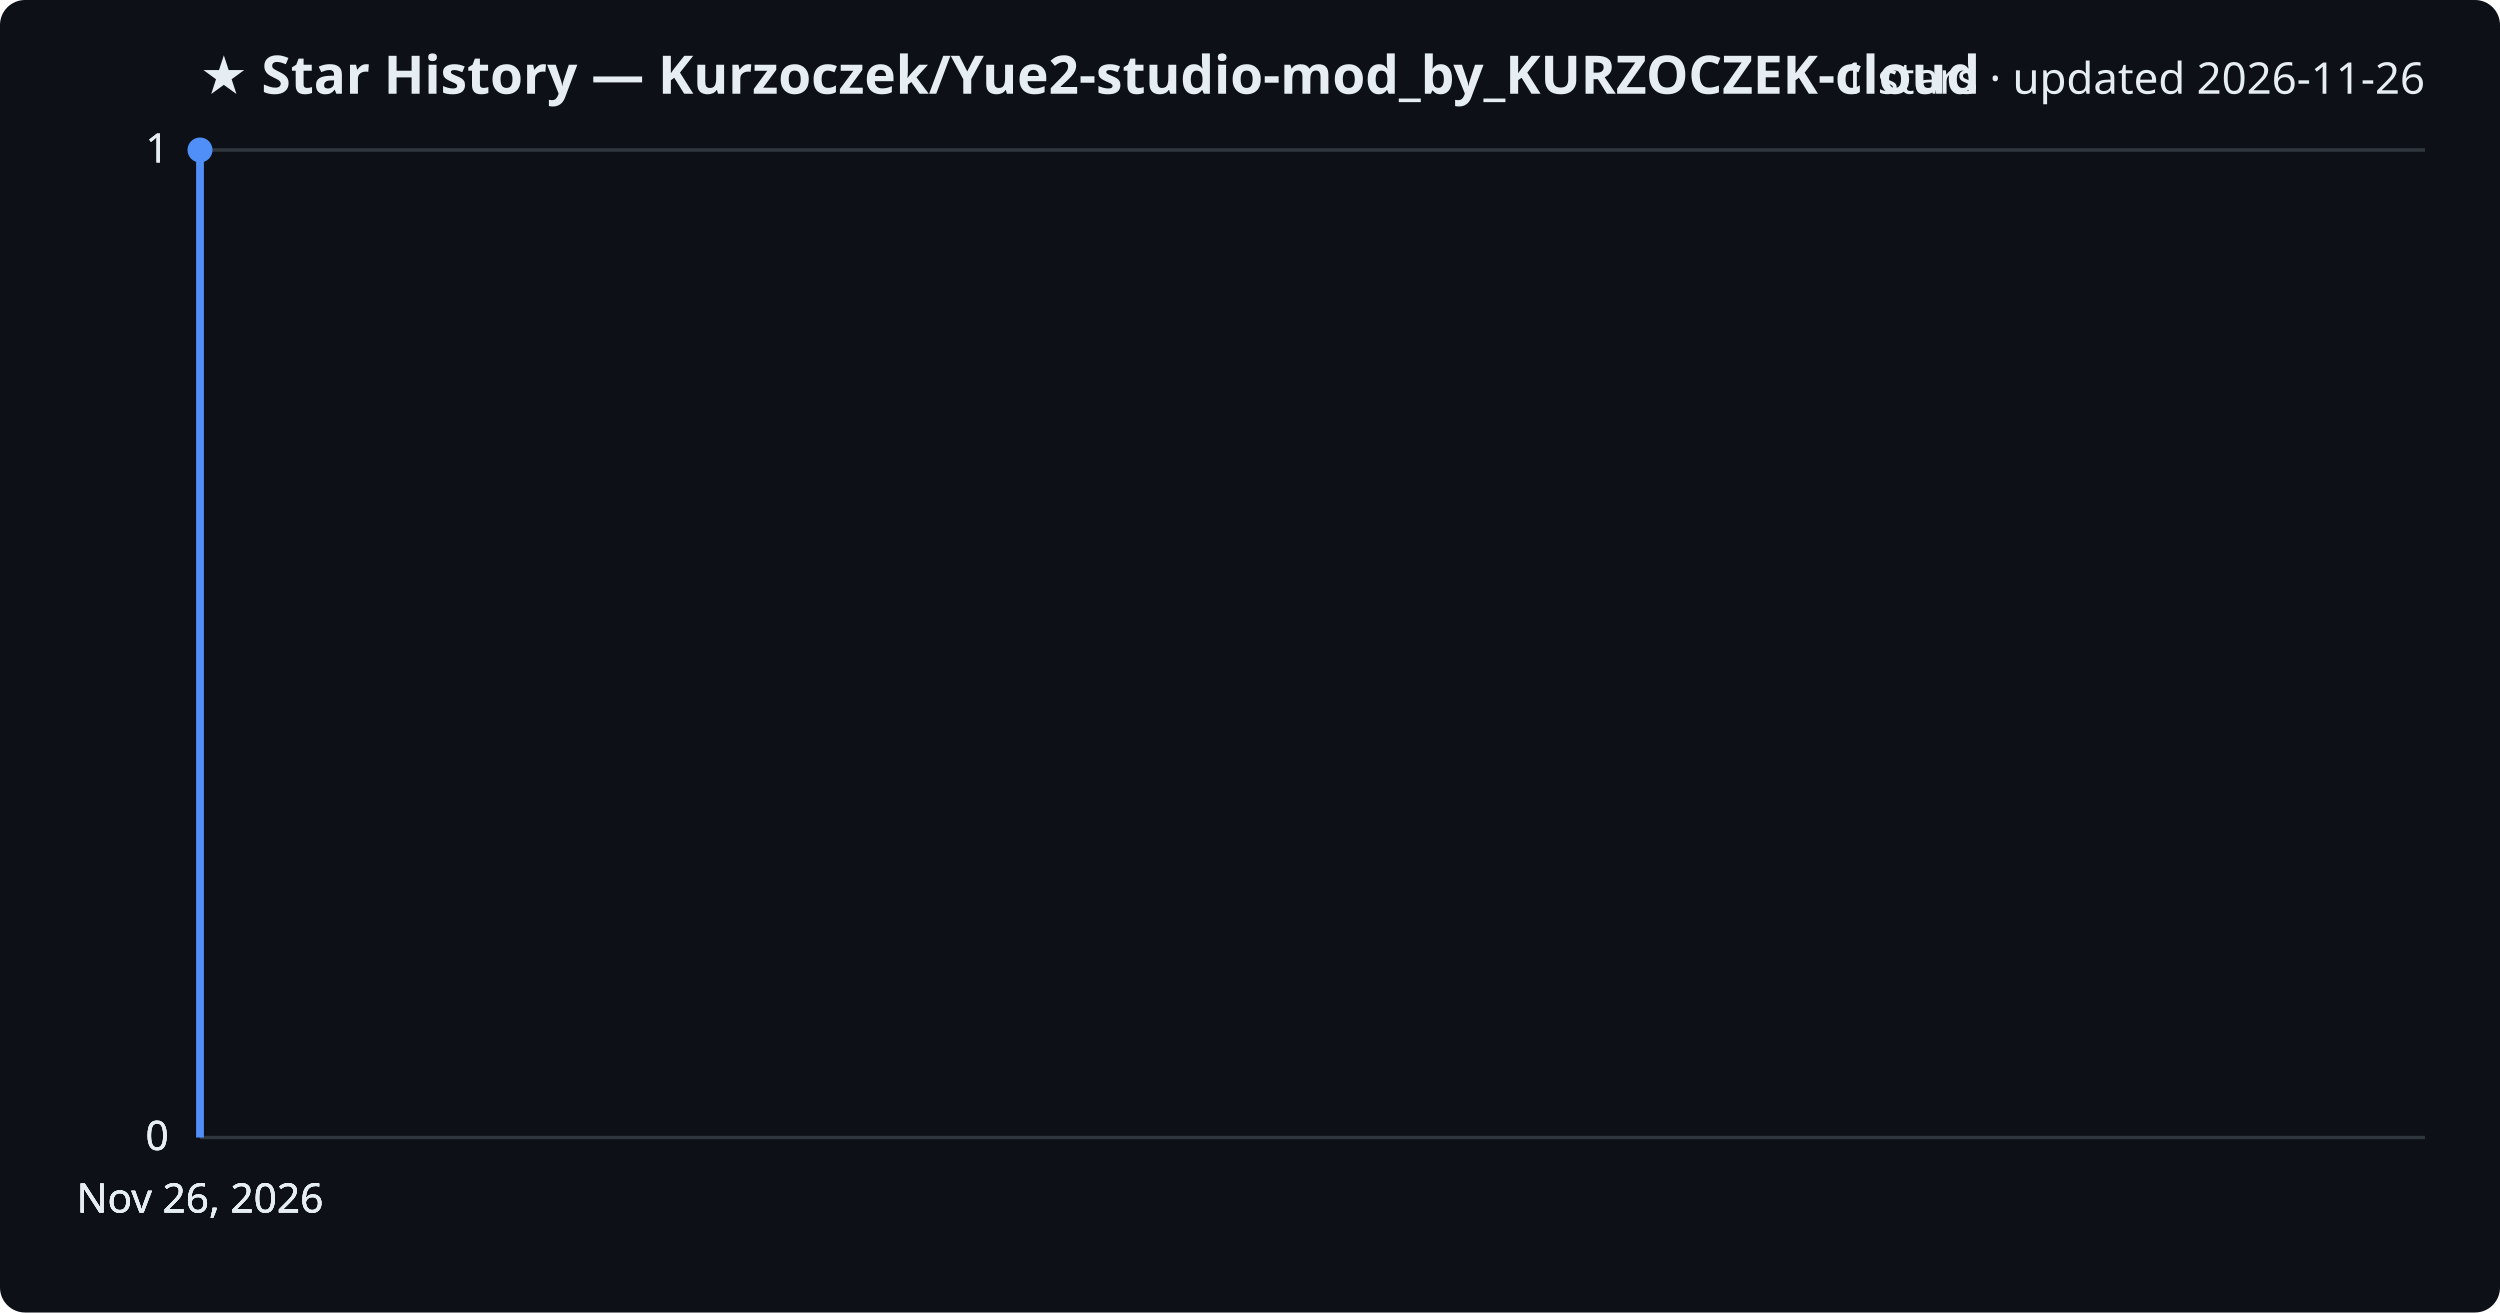
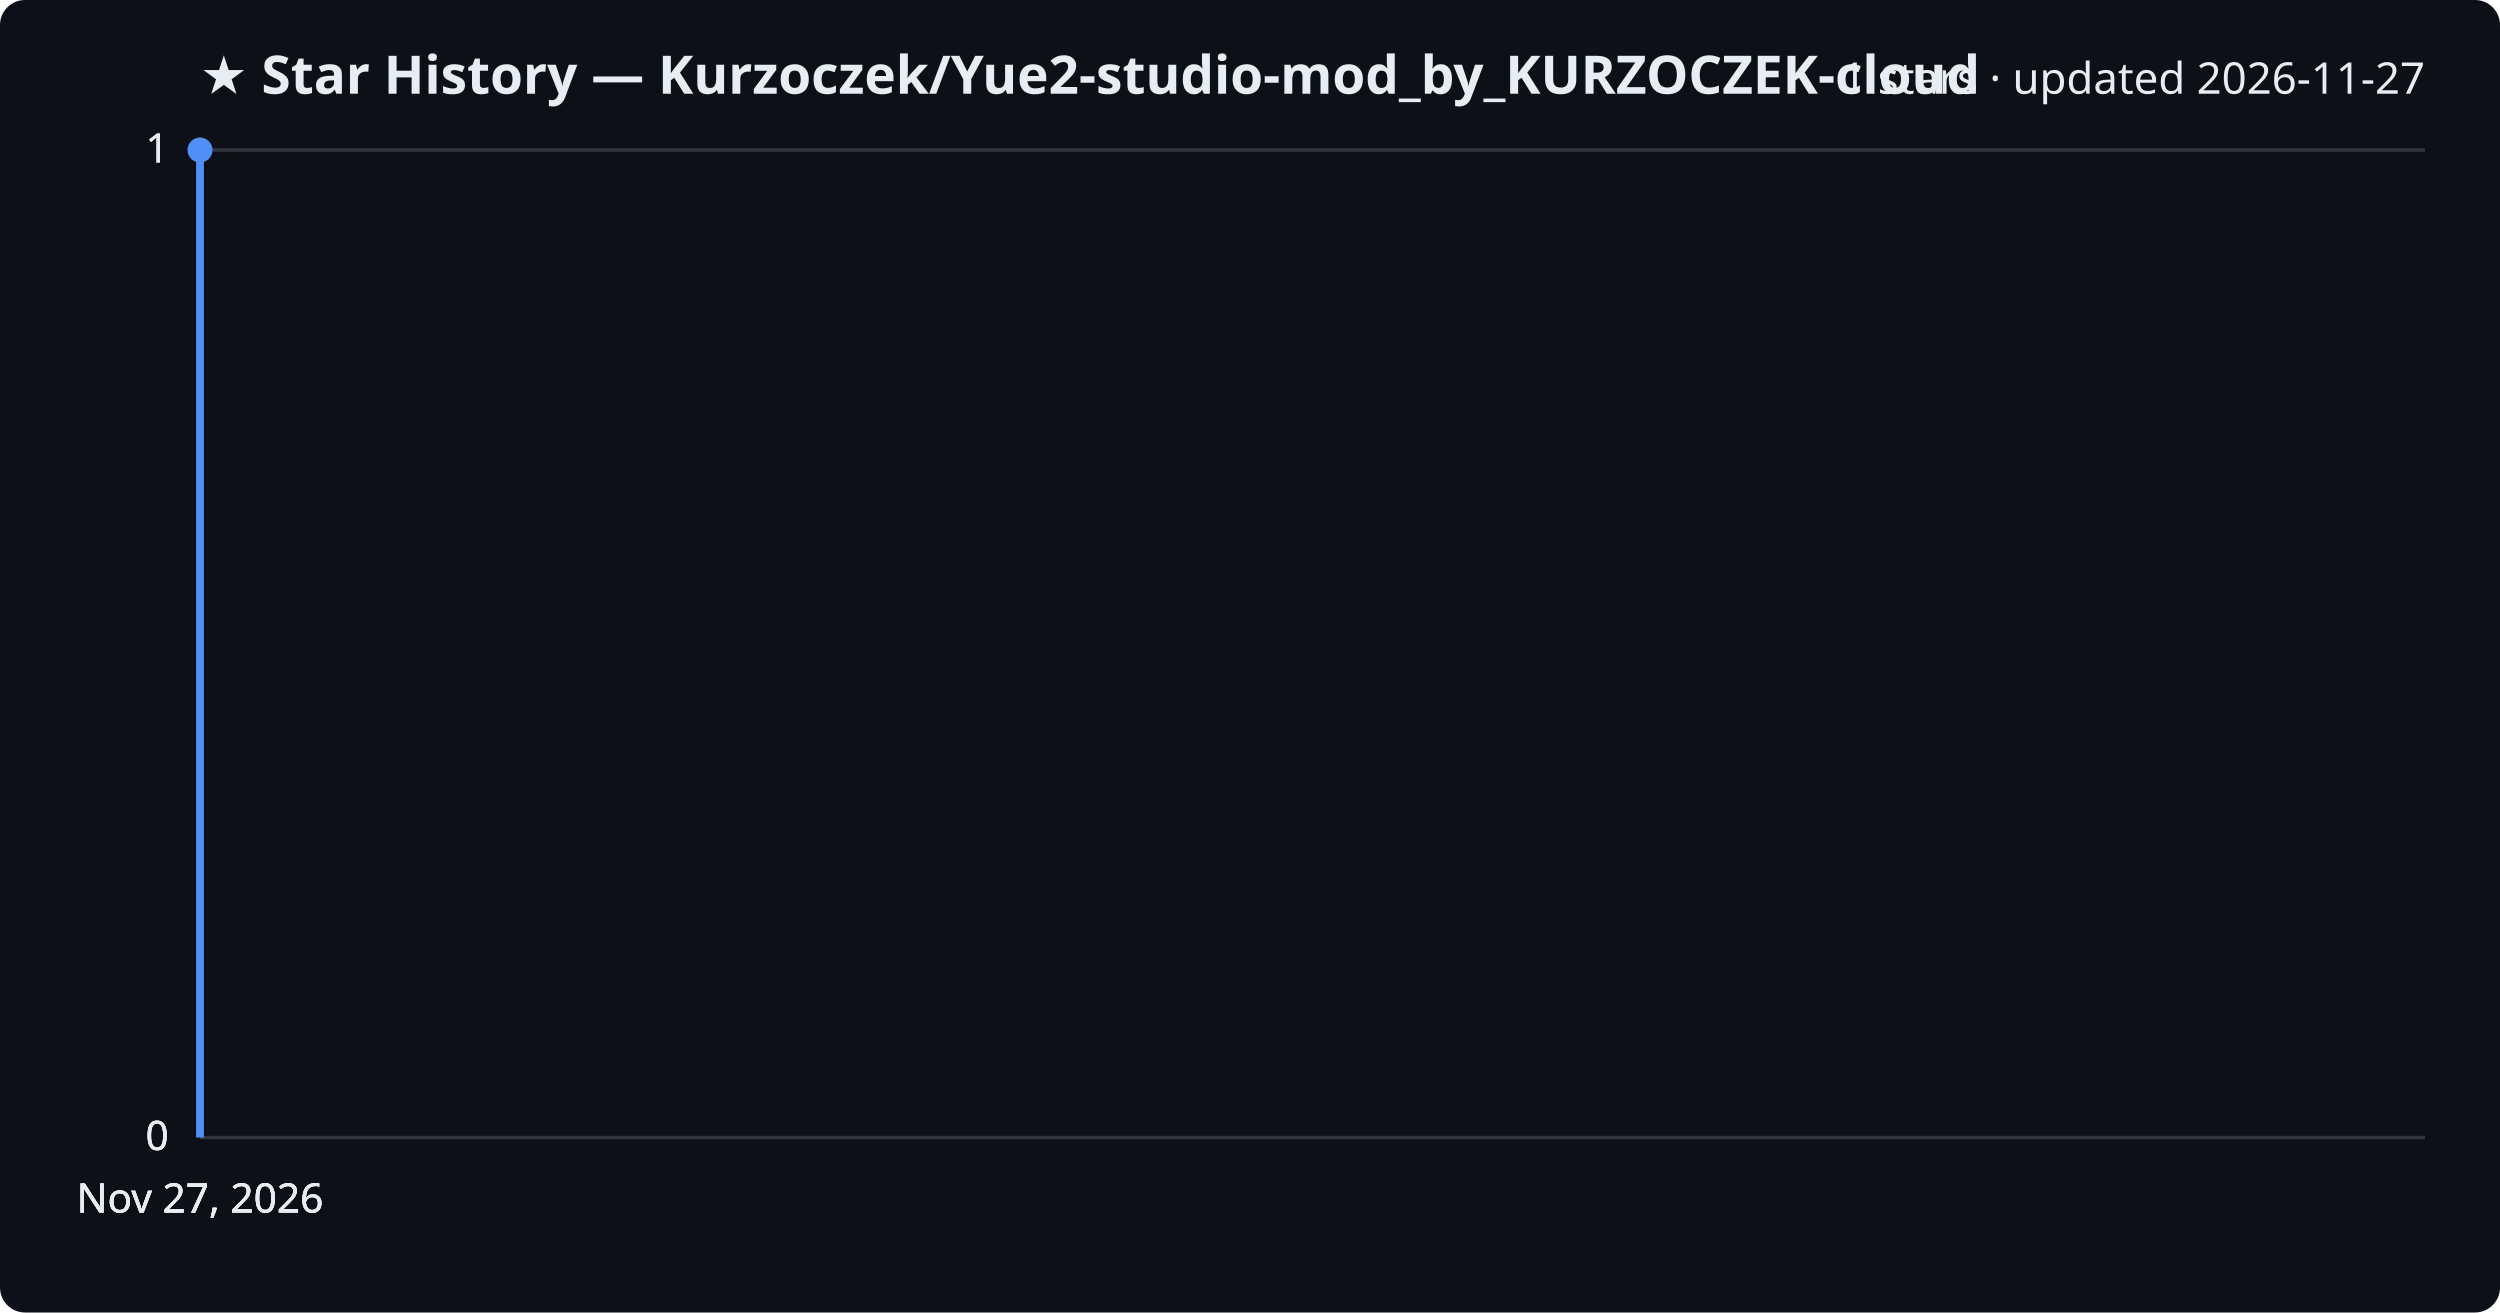
<svg xmlns="http://www.w3.org/2000/svg" viewBox="0 0 800 420" font-family="Segoe UI, sans-serif">
  <rect width="800" height="420" fill="#0d1117" rx="8" />
  <text x="64" y="30" fill="#e6edf3" font-size="17" font-weight="700">★ Star History — Kurzoczek/Yue2-studio-mod_by_KURZOCZEK-cloud</text>
-   <text x="776" y="30" fill="#e6edf3" font-size="14" text-anchor="end">1 stars · updated 2026-11-26</text>
+   <text x="776" y="30" fill="#e6edf3" font-size="14" text-anchor="end">1 stars · updated 2026-11-27</text>
  <line x1="64" y1="364.0" x2="776" y2="364.0" stroke="#30363d" stroke-width="1" />
  <text x="54" y="368.0" fill="#e6edf3" font-size="13" text-anchor="end">0</text>
  <line x1="64" y1="364.0" x2="776" y2="364.0" stroke="#30363d" stroke-width="1" />
  <text x="54" y="368.0" fill="#e6edf3" font-size="13" text-anchor="end">0</text>
  <line x1="64" y1="364.0" x2="776" y2="364.0" stroke="#30363d" stroke-width="1" />
  <text x="54" y="368.0" fill="#e6edf3" font-size="13" text-anchor="end">0</text>
  <line x1="64" y1="48.0" x2="776" y2="48.0" stroke="#30363d" stroke-width="1" />
  <text x="54" y="52.0" fill="#e6edf3" font-size="13" text-anchor="end">1</text>
  <line x1="64" y1="48.0" x2="776" y2="48.0" stroke="#30363d" stroke-width="1" />
  <text x="54" y="52.0" fill="#e6edf3" font-size="13" text-anchor="end">1</text>
  <path d="M64.0,364.0 L64.0,48.0 L64.0,48.0" fill="none" stroke="#4f8ff7" stroke-width="2.5" stroke-linejoin="round" />
  <circle cx="64.0" cy="48.0" r="4" fill="#4f8ff7" />
-   <text x="64.0" y="388" fill="#e6edf3" font-size="13" text-anchor="middle">Nov 26, 2026</text>
-   <text x="64.0" y="388" fill="#e6edf3" font-size="13" text-anchor="middle">Nov 26, 2026</text>
-   <text x="64.0" y="388" fill="#e6edf3" font-size="13" text-anchor="middle">Nov 26, 2026</text>
-   <text x="64.0" y="388" fill="#e6edf3" font-size="13" text-anchor="middle">Nov 26, 2026</text>
+   <text x="64.0" y="388" fill="#e6edf3" font-size="13" text-anchor="middle">Nov 27, 2026</text>
+   <text x="64.0" y="388" fill="#e6edf3" font-size="13" text-anchor="middle">Nov 27, 2026</text>
+   <text x="64.0" y="388" fill="#e6edf3" font-size="13" text-anchor="middle">Nov 27, 2026</text>
+   <text x="64.0" y="388" fill="#e6edf3" font-size="13" text-anchor="middle">Nov 27, 2026</text>
</svg>
